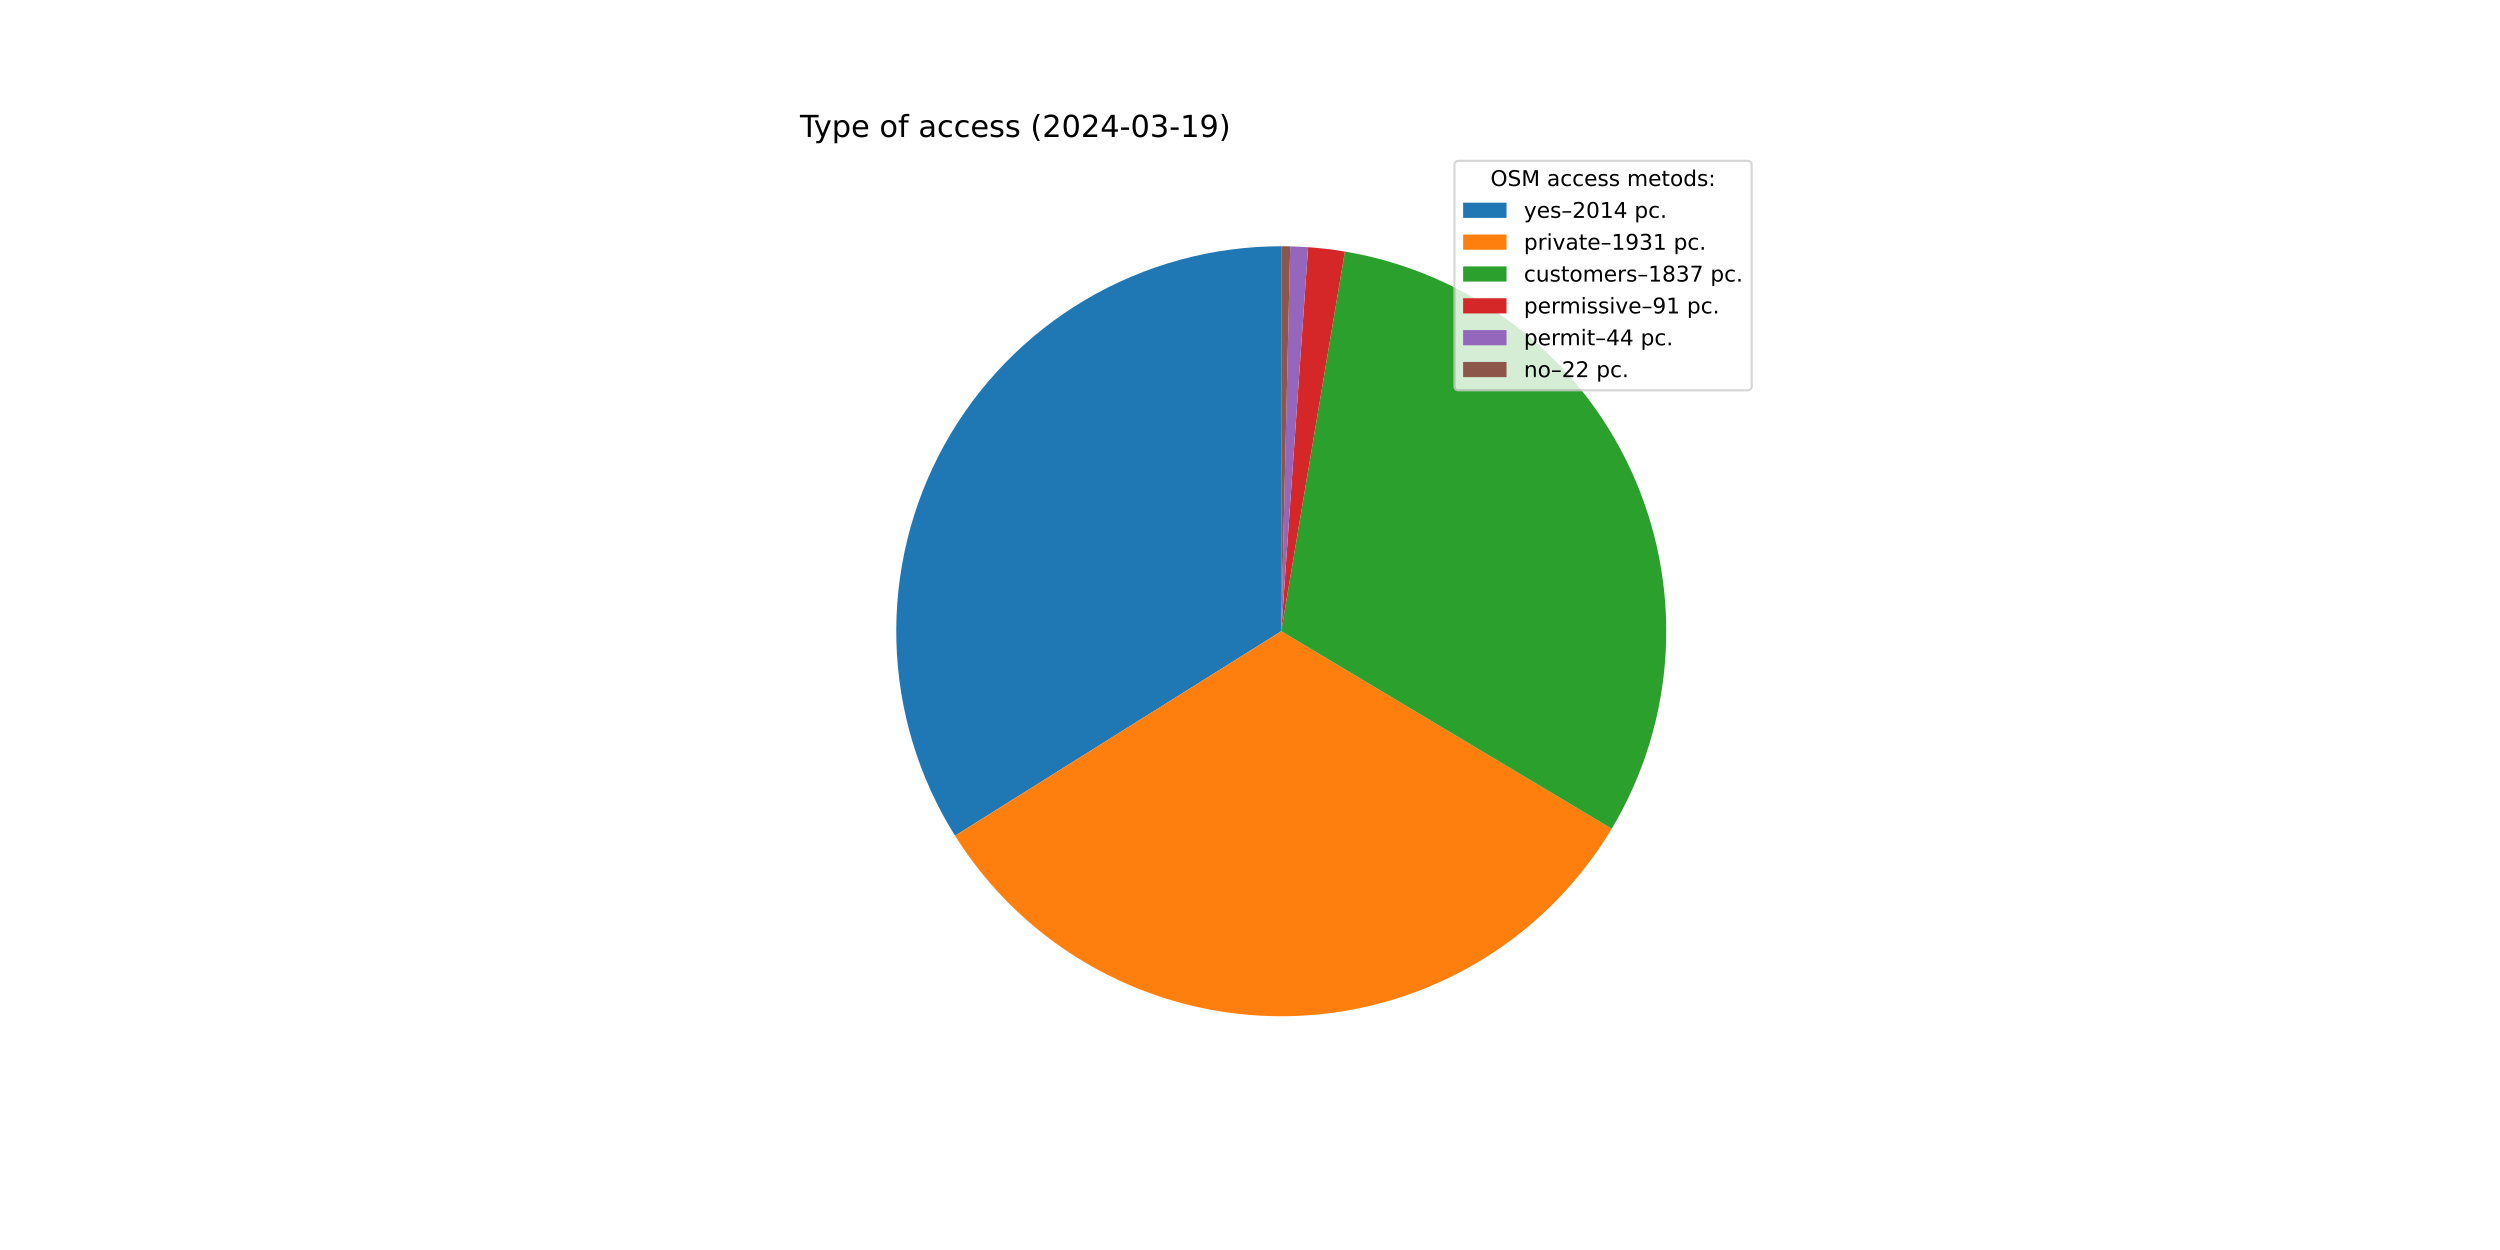
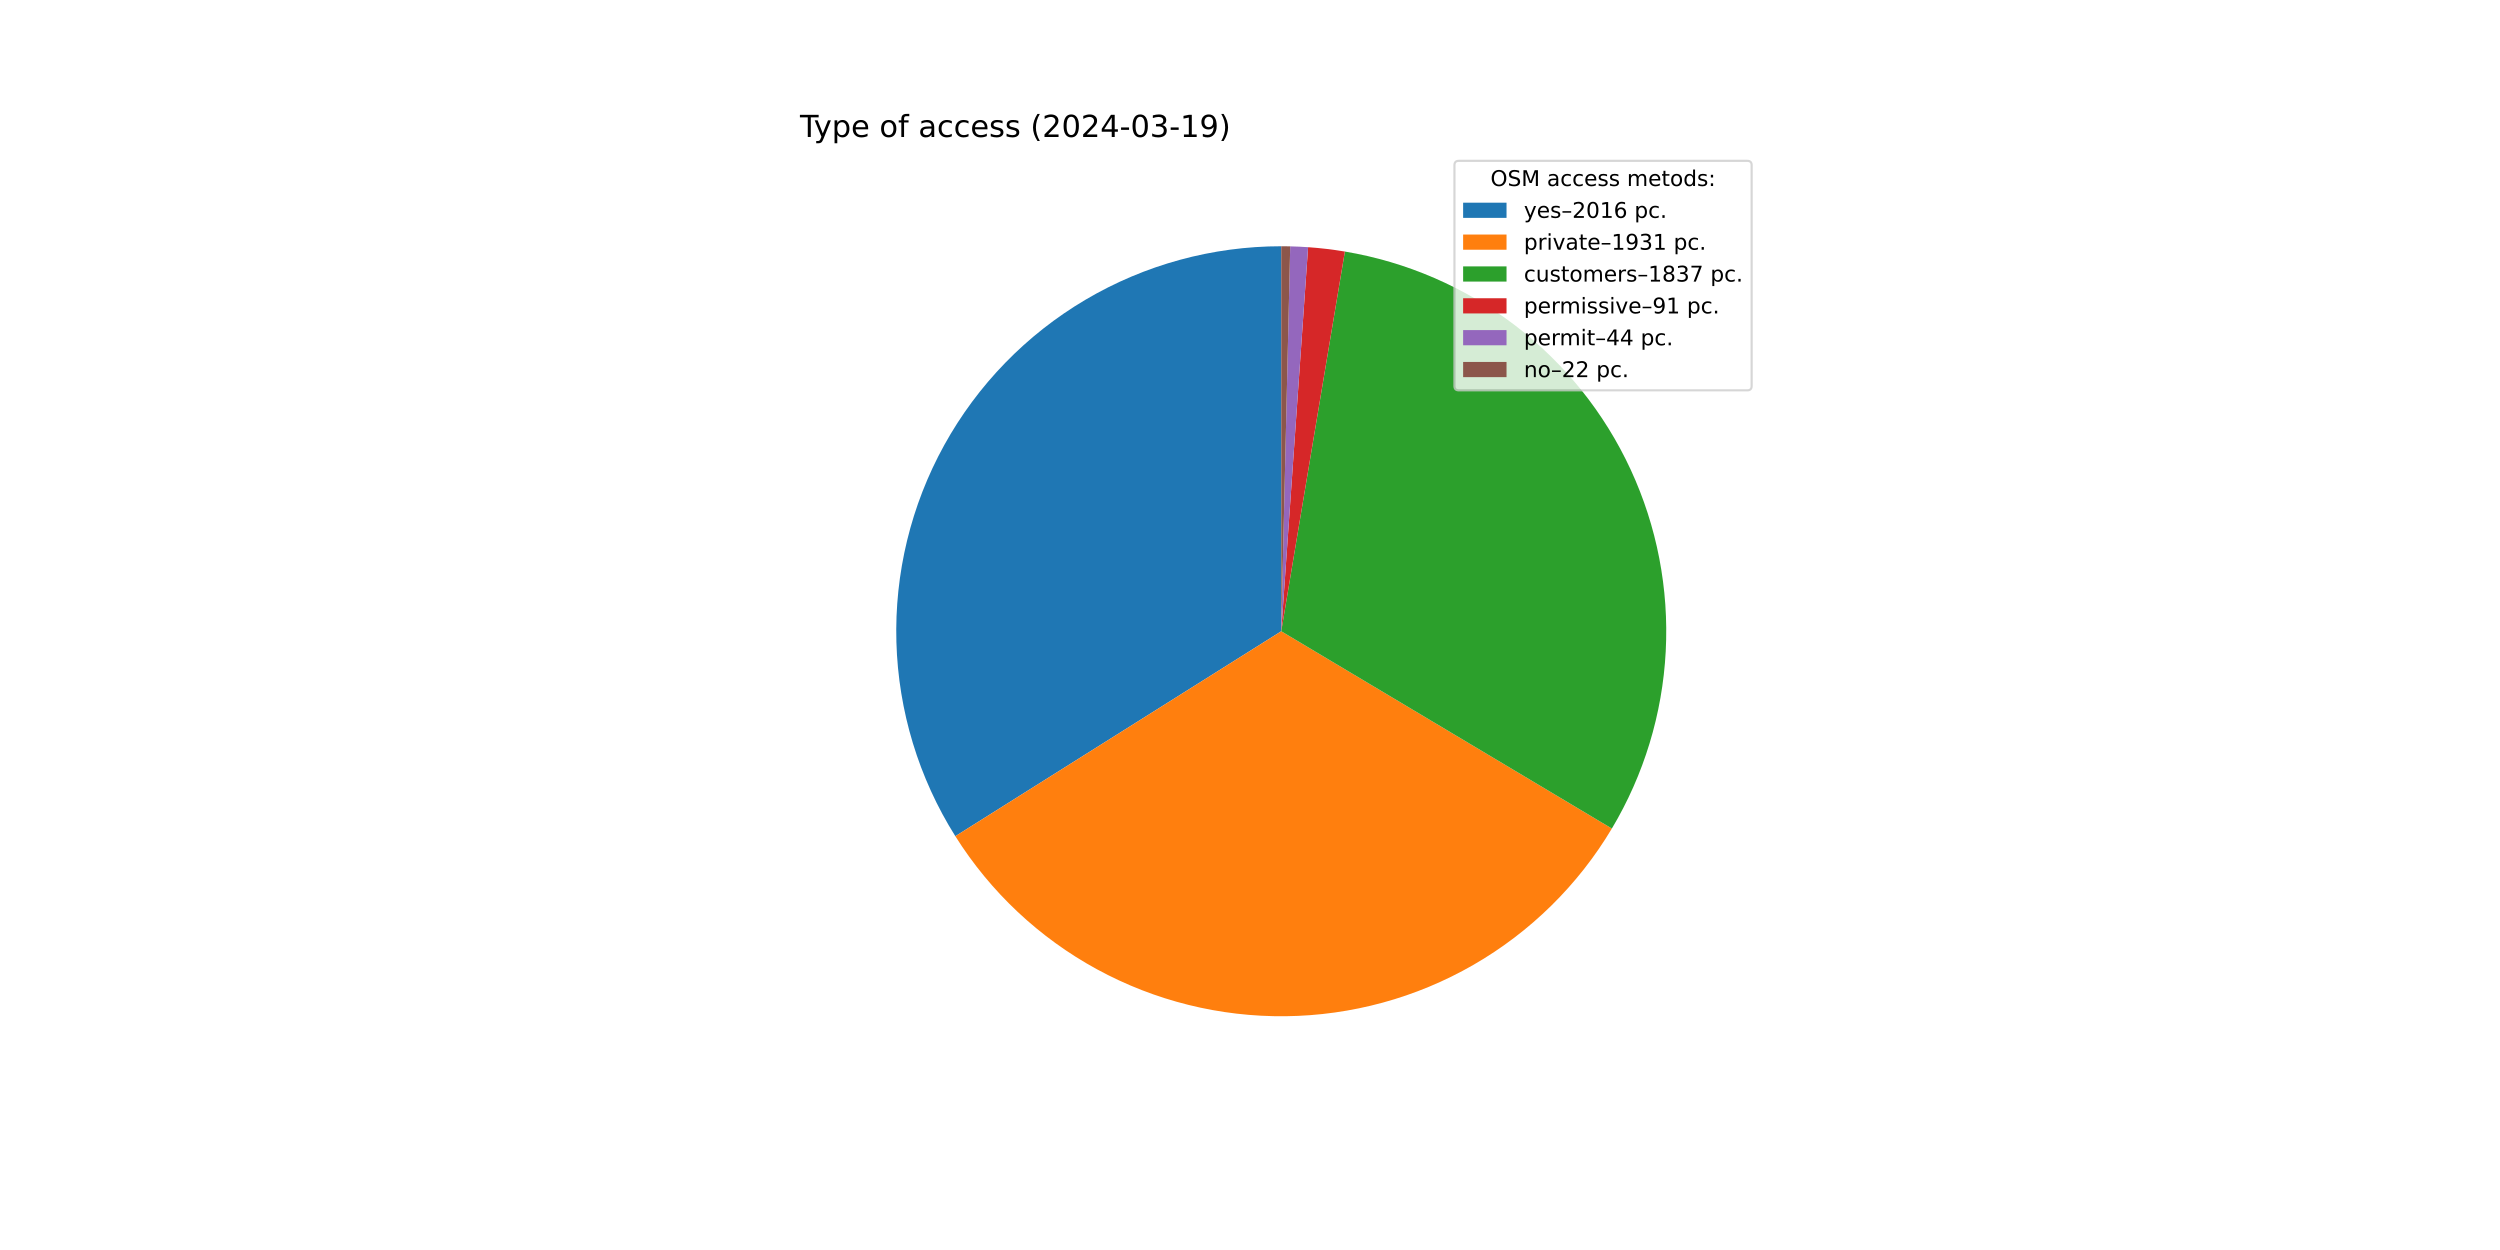
<svg xmlns="http://www.w3.org/2000/svg" xmlns:xlink="http://www.w3.org/1999/xlink" width="1152pt" height="576pt" viewBox="0 0 1152 576" version="1.1">
  <defs>
    <style type="text/css">*{stroke-linejoin: round; stroke-linecap: butt}</style>
  </defs>
  <g id="figure_1">
    <g id="patch_1">
      <path d="M 0 576  L 1152 576  L 1152 0  L 0 0  z " style="fill: #ffffff" />
    </g>
    <g id="axes_1">
      <g id="patch_2">
-         <path d="M 590.4 113.472  C 558.714 113.472 527.6 121.961 500.305 138.052  C 473.009 154.143 450.516 177.257 435.175 204.981  C 419.833 232.704 412.195 264.039 413.058 295.712  C 413.921 327.386 423.254 358.258 440.083 385.105  L 590.4 290.88  z " style="fill: #1f77b4" />
+         <path d="M 590.4 113.472  C 558.693 113.472 527.559 121.972 500.251 138.083  C 472.943 154.195 450.447 177.337 435.115 205.089  C 419.782 232.842 412.166 264.204 413.063 295.898  C 413.96 327.592 423.337 358.474 440.215 385.315  L 590.4 290.88  z " style="fill: #1f77b4" />
      </g>
      <g id="patch_3">
-         <path d="M 440.083 385.105  C 456.211 410.834 478.677 431.996 505.323 446.558  C 531.969 461.12 561.913 468.599 592.277 468.278  C 622.641 467.957 652.42 459.845 678.752 444.723  C 705.084 429.6 727.097 407.968 742.677 381.903  L 590.4 290.88  z " style="fill: #ff7f0e" />
+         <path d="M 440.215 385.315  C 456.373 411.012 478.859 432.137 505.514 446.662  C 532.169 461.186 562.111 468.629 592.464 468.276  C 622.817 467.923 652.578 459.785 678.887 444.645  C 705.197 429.504 727.186 407.862 742.742 381.795  L 590.4 290.88  z " style="fill: #ff7f0e" />
      </g>
      <g id="patch_4">
-         <path d="M 742.677 381.903  C 757.491 357.121 766.033 329.092 767.56 300.26  C 769.086 271.428 763.552 242.654 751.438 216.446  C 739.324 190.237 720.993 167.378 698.042 149.859  C 675.091 132.341 648.207 120.687 619.732 115.914  L 590.4 290.88  z " style="fill: #2ca02c" />
+         <path d="M 742.742 381.795  C 757.533 357.011 766.055 328.987 767.565 300.163  C 769.075 271.34 763.529 242.579 751.409 216.384  C 739.289 190.189 720.958 167.343 698.011 149.836  C 675.064 132.328 648.188 120.682 619.722 115.912  L 590.4 290.88  z " style="fill: #2ca02c" />
      </g>
      <g id="patch_5">
-         <path d="M 619.732 115.914  C 616.924 115.443 614.106 115.04 611.279 114.705  C 608.452 114.37 605.617 114.103 602.777 113.904  L 590.4 290.88  z " style="fill: #d62728" />
+         <path d="M 619.722 115.912  C 616.915 115.442 614.098 115.039 611.272 114.704  C 608.446 114.369 605.612 114.102 602.773 113.904  L 590.4 290.88  z " style="fill: #d62728" />
      </g>
      <g id="patch_6">
-         <path d="M 602.777 113.904  C 601.404 113.808 600.03 113.728 598.655 113.664  C 597.28 113.6 595.905 113.552 594.529 113.52  L 590.4 290.88  z " style="fill: #9467bd" />
+         <path d="M 602.773 113.904  C 601.401 113.808 600.027 113.728 598.653 113.664  C 597.278 113.6 595.903 113.552 594.527 113.52  L 590.4 290.88  z " style="fill: #9467bd" />
      </g>
      <g id="patch_7">
-         <path d="M 594.529 113.52  C 593.841 113.504 593.153 113.492 592.465 113.484  C 591.776 113.476 591.088 113.472 590.4 113.472  L 590.4 290.88  z " style="fill: #8c564b" />
+         <path d="M 594.527 113.52  C 593.84 113.504 593.152 113.492 592.464 113.484  C 591.776 113.476 591.088 113.472 590.4 113.472  L 590.4 290.88  z " style="fill: #8c564b" />
      </g>
      <g id="matplotlib.axis_1" />
      <g id="matplotlib.axis_2" />
      <g id="text_1">
        <g transform="translate(368.64 63.12) scale(0.14 -0.14)">
          <defs>
            <path id="DejaVuSans-54" d="M -19 4666  L 3928 4666  L 3928 4134  L 2272 4134  L 2272 0  L 1638 0  L 1638 4134  L -19 4134  L -19 4666  z " transform="scale(0.015625)" />
            <path id="DejaVuSans-79" d="M 2059 -325  Q 1816 -950 1584 -1140  Q 1353 -1331 966 -1331  L 506 -1331  L 506 -850  L 844 -850  Q 1081 -850 1212 -737  Q 1344 -625 1503 -206  L 1606 56  L 191 3500  L 800 3500  L 1894 763  L 2988 3500  L 3597 3500  L 2059 -325  z " transform="scale(0.015625)" />
            <path id="DejaVuSans-70" d="M 1159 525  L 1159 -1331  L 581 -1331  L 581 3500  L 1159 3500  L 1159 2969  Q 1341 3281 1617 3432  Q 1894 3584 2278 3584  Q 2916 3584 3314 3078  Q 3713 2572 3713 1747  Q 3713 922 3314 415  Q 2916 -91 2278 -91  Q 1894 -91 1617 61  Q 1341 213 1159 525  z M 3116 1747  Q 3116 2381 2855 2742  Q 2594 3103 2138 3103  Q 1681 3103 1420 2742  Q 1159 2381 1159 1747  Q 1159 1113 1420 752  Q 1681 391 2138 391  Q 2594 391 2855 752  Q 3116 1113 3116 1747  z " transform="scale(0.015625)" />
            <path id="DejaVuSans-65" d="M 3597 1894  L 3597 1613  L 953 1613  Q 991 1019 1311 708  Q 1631 397 2203 397  Q 2534 397 2845 478  Q 3156 559 3463 722  L 3463 178  Q 3153 47 2828 -22  Q 2503 -91 2169 -91  Q 1331 -91 842 396  Q 353 884 353 1716  Q 353 2575 817 3079  Q 1281 3584 2069 3584  Q 2775 3584 3186 3129  Q 3597 2675 3597 1894  z M 3022 2063  Q 3016 2534 2758 2815  Q 2500 3097 2075 3097  Q 1594 3097 1305 2825  Q 1016 2553 972 2059  L 3022 2063  z " transform="scale(0.015625)" />
            <path id="DejaVuSans-20" transform="scale(0.015625)" />
            <path id="DejaVuSans-6f" d="M 1959 3097  Q 1497 3097 1228 2736  Q 959 2375 959 1747  Q 959 1119 1226 758  Q 1494 397 1959 397  Q 2419 397 2687 759  Q 2956 1122 2956 1747  Q 2956 2369 2687 2733  Q 2419 3097 1959 3097  z M 1959 3584  Q 2709 3584 3137 3096  Q 3566 2609 3566 1747  Q 3566 888 3137 398  Q 2709 -91 1959 -91  Q 1206 -91 779 398  Q 353 888 353 1747  Q 353 2609 779 3096  Q 1206 3584 1959 3584  z " transform="scale(0.015625)" />
            <path id="DejaVuSans-66" d="M 2375 4863  L 2375 4384  L 1825 4384  Q 1516 4384 1395 4259  Q 1275 4134 1275 3809  L 1275 3500  L 2222 3500  L 2222 3053  L 1275 3053  L 1275 0  L 697 0  L 697 3053  L 147 3053  L 147 3500  L 697 3500  L 697 3744  Q 697 4328 969 4595  Q 1241 4863 1831 4863  L 2375 4863  z " transform="scale(0.015625)" />
            <path id="DejaVuSans-61" d="M 2194 1759  Q 1497 1759 1228 1600  Q 959 1441 959 1056  Q 959 750 1161 570  Q 1363 391 1709 391  Q 2188 391 2477 730  Q 2766 1069 2766 1631  L 2766 1759  L 2194 1759  z M 3341 1997  L 3341 0  L 2766 0  L 2766 531  Q 2569 213 2275 61  Q 1981 -91 1556 -91  Q 1019 -91 701 211  Q 384 513 384 1019  Q 384 1609 779 1909  Q 1175 2209 1959 2209  L 2766 2209  L 2766 2266  Q 2766 2663 2505 2880  Q 2244 3097 1772 3097  Q 1472 3097 1187 3025  Q 903 2953 641 2809  L 641 3341  Q 956 3463 1253 3523  Q 1550 3584 1831 3584  Q 2591 3584 2966 3190  Q 3341 2797 3341 1997  z " transform="scale(0.015625)" />
            <path id="DejaVuSans-63" d="M 3122 3366  L 3122 2828  Q 2878 2963 2633 3030  Q 2388 3097 2138 3097  Q 1578 3097 1268 2742  Q 959 2388 959 1747  Q 959 1106 1268 751  Q 1578 397 2138 397  Q 2388 397 2633 464  Q 2878 531 3122 666  L 3122 134  Q 2881 22 2623 -34  Q 2366 -91 2075 -91  Q 1284 -91 818 406  Q 353 903 353 1747  Q 353 2603 823 3093  Q 1294 3584 2113 3584  Q 2378 3584 2631 3529  Q 2884 3475 3122 3366  z " transform="scale(0.015625)" />
            <path id="DejaVuSans-73" d="M 2834 3397  L 2834 2853  Q 2591 2978 2328 3040  Q 2066 3103 1784 3103  Q 1356 3103 1142 2972  Q 928 2841 928 2578  Q 928 2378 1081 2264  Q 1234 2150 1697 2047  L 1894 2003  Q 2506 1872 2764 1633  Q 3022 1394 3022 966  Q 3022 478 2636 193  Q 2250 -91 1575 -91  Q 1294 -91 989 -36  Q 684 19 347 128  L 347 722  Q 666 556 975 473  Q 1284 391 1588 391  Q 1994 391 2212 530  Q 2431 669 2431 922  Q 2431 1156 2273 1281  Q 2116 1406 1581 1522  L 1381 1569  Q 847 1681 609 1914  Q 372 2147 372 2553  Q 372 3047 722 3315  Q 1072 3584 1716 3584  Q 2034 3584 2315 3537  Q 2597 3491 2834 3397  z " transform="scale(0.015625)" />
            <path id="DejaVuSans-28" d="M 1984 4856  Q 1566 4138 1362 3434  Q 1159 2731 1159 2009  Q 1159 1288 1364 580  Q 1569 -128 1984 -844  L 1484 -844  Q 1016 -109 783 600  Q 550 1309 550 2009  Q 550 2706 781 3412  Q 1013 4119 1484 4856  L 1984 4856  z " transform="scale(0.015625)" />
            <path id="DejaVuSans-32" d="M 1228 531  L 3431 531  L 3431 0  L 469 0  L 469 531  Q 828 903 1448 1529  Q 2069 2156 2228 2338  Q 2531 2678 2651 2914  Q 2772 3150 2772 3378  Q 2772 3750 2511 3984  Q 2250 4219 1831 4219  Q 1534 4219 1204 4116  Q 875 4013 500 3803  L 500 4441  Q 881 4594 1212 4672  Q 1544 4750 1819 4750  Q 2544 4750 2975 4387  Q 3406 4025 3406 3419  Q 3406 3131 3298 2873  Q 3191 2616 2906 2266  Q 2828 2175 2409 1742  Q 1991 1309 1228 531  z " transform="scale(0.015625)" />
            <path id="DejaVuSans-30" d="M 2034 4250  Q 1547 4250 1301 3770  Q 1056 3291 1056 2328  Q 1056 1369 1301 889  Q 1547 409 2034 409  Q 2525 409 2770 889  Q 3016 1369 3016 2328  Q 3016 3291 2770 3770  Q 2525 4250 2034 4250  z M 2034 4750  Q 2819 4750 3233 4129  Q 3647 3509 3647 2328  Q 3647 1150 3233 529  Q 2819 -91 2034 -91  Q 1250 -91 836 529  Q 422 1150 422 2328  Q 422 3509 836 4129  Q 1250 4750 2034 4750  z " transform="scale(0.015625)" />
            <path id="DejaVuSans-34" d="M 2419 4116  L 825 1625  L 2419 1625  L 2419 4116  z M 2253 4666  L 3047 4666  L 3047 1625  L 3713 1625  L 3713 1100  L 3047 1100  L 3047 0  L 2419 0  L 2419 1100  L 313 1100  L 313 1709  L 2253 4666  z " transform="scale(0.015625)" />
            <path id="DejaVuSans-2d" d="M 313 2009  L 1997 2009  L 1997 1497  L 313 1497  L 313 2009  z " transform="scale(0.015625)" />
            <path id="DejaVuSans-33" d="M 2597 2516  Q 3050 2419 3304 2112  Q 3559 1806 3559 1356  Q 3559 666 3084 287  Q 2609 -91 1734 -91  Q 1441 -91 1130 -33  Q 819 25 488 141  L 488 750  Q 750 597 1062 519  Q 1375 441 1716 441  Q 2309 441 2620 675  Q 2931 909 2931 1356  Q 2931 1769 2642 2001  Q 2353 2234 1838 2234  L 1294 2234  L 1294 2753  L 1863 2753  Q 2328 2753 2575 2939  Q 2822 3125 2822 3475  Q 2822 3834 2567 4026  Q 2313 4219 1838 4219  Q 1578 4219 1281 4162  Q 984 4106 628 3988  L 628 4550  Q 988 4650 1302 4700  Q 1616 4750 1894 4750  Q 2613 4750 3031 4423  Q 3450 4097 3450 3541  Q 3450 3153 3228 2886  Q 3006 2619 2597 2516  z " transform="scale(0.015625)" />
            <path id="DejaVuSans-31" d="M 794 531  L 1825 531  L 1825 4091  L 703 3866  L 703 4441  L 1819 4666  L 2450 4666  L 2450 531  L 3481 531  L 3481 0  L 794 0  L 794 531  z " transform="scale(0.015625)" />
            <path id="DejaVuSans-39" d="M 703 97  L 703 672  Q 941 559 1184 500  Q 1428 441 1663 441  Q 2288 441 2617 861  Q 2947 1281 2994 2138  Q 2813 1869 2534 1725  Q 2256 1581 1919 1581  Q 1219 1581 811 2004  Q 403 2428 403 3163  Q 403 3881 828 4315  Q 1253 4750 1959 4750  Q 2769 4750 3195 4129  Q 3622 3509 3622 2328  Q 3622 1225 3098 567  Q 2575 -91 1691 -91  Q 1453 -91 1209 -44  Q 966 3 703 97  z M 1959 2075  Q 2384 2075 2632 2365  Q 2881 2656 2881 3163  Q 2881 3666 2632 3958  Q 2384 4250 1959 4250  Q 1534 4250 1286 3958  Q 1038 3666 1038 3163  Q 1038 2656 1286 2365  Q 1534 2075 1959 2075  z " transform="scale(0.015625)" />
            <path id="DejaVuSans-29" d="M 513 4856  L 1013 4856  Q 1481 4119 1714 3412  Q 1947 2706 1947 2009  Q 1947 1309 1714 600  Q 1481 -109 1013 -844  L 513 -844  Q 928 -128 1133 580  Q 1338 1288 1338 2009  Q 1338 2731 1133 3434  Q 928 4138 513 4856  z " transform="scale(0.015625)" />
          </defs>
          <use xlink:href="#DejaVuSans-54" />
          <use xlink:href="#DejaVuSans-79" x="45.459" />
          <use xlink:href="#DejaVuSans-70" x="104.639" />
          <use xlink:href="#DejaVuSans-65" x="168.115" />
          <use xlink:href="#DejaVuSans-20" x="229.639" />
          <use xlink:href="#DejaVuSans-6f" x="261.426" />
          <use xlink:href="#DejaVuSans-66" x="322.607" />
          <use xlink:href="#DejaVuSans-20" x="357.812" />
          <use xlink:href="#DejaVuSans-61" x="389.6" />
          <use xlink:href="#DejaVuSans-63" x="450.879" />
          <use xlink:href="#DejaVuSans-63" x="505.859" />
          <use xlink:href="#DejaVuSans-65" x="560.84" />
          <use xlink:href="#DejaVuSans-73" x="622.363" />
          <use xlink:href="#DejaVuSans-73" x="674.463" />
          <use xlink:href="#DejaVuSans-20" x="726.562" />
          <use xlink:href="#DejaVuSans-28" x="758.35" />
          <use xlink:href="#DejaVuSans-32" x="797.363" />
          <use xlink:href="#DejaVuSans-30" x="860.986" />
          <use xlink:href="#DejaVuSans-32" x="924.609" />
          <use xlink:href="#DejaVuSans-34" x="988.232" />
          <use xlink:href="#DejaVuSans-2d" x="1051.855" />
          <use xlink:href="#DejaVuSans-30" x="1087.939" />
          <use xlink:href="#DejaVuSans-33" x="1151.562" />
          <use xlink:href="#DejaVuSans-2d" x="1215.186" />
          <use xlink:href="#DejaVuSans-31" x="1251.27" />
          <use xlink:href="#DejaVuSans-39" x="1314.893" />
          <use xlink:href="#DejaVuSans-29" x="1378.516" />
        </g>
      </g>
      <g id="legend_1">
        <g id="patch_8">
          <path d="M 672.208 179.867  L 805.16 179.867  Q 807.16 179.867 807.16 177.867  L 807.16 76.12  Q 807.16 74.12 805.16 74.12  L 672.208 74.12  Q 670.208 74.12 670.208 76.12  L 670.208 177.867  Q 670.208 179.867 672.208 179.867  z " style="fill: #ffffff; opacity: 0.8; stroke: #cccccc; stroke-linejoin: miter" />
        </g>
        <g id="text_2">
          <g transform="translate(686.8038 85.71844) scale(0.1 -0.1)">
            <defs>
              <path id="DejaVuSans-4f" d="M 2522 4238  Q 1834 4238 1429 3725  Q 1025 3213 1025 2328  Q 1025 1447 1429 934  Q 1834 422 2522 422  Q 3209 422 3611 934  Q 4013 1447 4013 2328  Q 4013 3213 3611 3725  Q 3209 4238 2522 4238  z M 2522 4750  Q 3503 4750 4090 4092  Q 4678 3434 4678 2328  Q 4678 1225 4090 567  Q 3503 -91 2522 -91  Q 1538 -91 948 565  Q 359 1222 359 2328  Q 359 3434 948 4092  Q 1538 4750 2522 4750  z " transform="scale(0.015625)" />
              <path id="DejaVuSans-53" d="M 3425 4513  L 3425 3897  Q 3066 4069 2747 4153  Q 2428 4238 2131 4238  Q 1616 4238 1336 4038  Q 1056 3838 1056 3469  Q 1056 3159 1242 3001  Q 1428 2844 1947 2747  L 2328 2669  Q 3034 2534 3370 2195  Q 3706 1856 3706 1288  Q 3706 609 3251 259  Q 2797 -91 1919 -91  Q 1588 -91 1214 -16  Q 841 59 441 206  L 441 856  Q 825 641 1194 531  Q 1563 422 1919 422  Q 2459 422 2753 634  Q 3047 847 3047 1241  Q 3047 1584 2836 1778  Q 2625 1972 2144 2069  L 1759 2144  Q 1053 2284 737 2584  Q 422 2884 422 3419  Q 422 4038 858 4394  Q 1294 4750 2059 4750  Q 2388 4750 2728 4690  Q 3069 4631 3425 4513  z " transform="scale(0.015625)" />
              <path id="DejaVuSans-4d" d="M 628 4666  L 1569 4666  L 2759 1491  L 3956 4666  L 4897 4666  L 4897 0  L 4281 0  L 4281 4097  L 3078 897  L 2444 897  L 1241 4097  L 1241 0  L 628 0  L 628 4666  z " transform="scale(0.015625)" />
              <path id="DejaVuSans-6d" d="M 3328 2828  Q 3544 3216 3844 3400  Q 4144 3584 4550 3584  Q 5097 3584 5394 3201  Q 5691 2819 5691 2113  L 5691 0  L 5113 0  L 5113 2094  Q 5113 2597 4934 2840  Q 4756 3084 4391 3084  Q 3944 3084 3684 2787  Q 3425 2491 3425 1978  L 3425 0  L 2847 0  L 2847 2094  Q 2847 2600 2669 2842  Q 2491 3084 2119 3084  Q 1678 3084 1418 2786  Q 1159 2488 1159 1978  L 1159 0  L 581 0  L 581 3500  L 1159 3500  L 1159 2956  Q 1356 3278 1631 3431  Q 1906 3584 2284 3584  Q 2666 3584 2933 3390  Q 3200 3197 3328 2828  z " transform="scale(0.015625)" />
              <path id="DejaVuSans-74" d="M 1172 4494  L 1172 3500  L 2356 3500  L 2356 3053  L 1172 3053  L 1172 1153  Q 1172 725 1289 603  Q 1406 481 1766 481  L 2356 481  L 2356 0  L 1766 0  Q 1100 0 847 248  Q 594 497 594 1153  L 594 3053  L 172 3053  L 172 3500  L 594 3500  L 594 4494  L 1172 4494  z " transform="scale(0.015625)" />
              <path id="DejaVuSans-64" d="M 2906 2969  L 2906 4863  L 3481 4863  L 3481 0  L 2906 0  L 2906 525  Q 2725 213 2448 61  Q 2172 -91 1784 -91  Q 1150 -91 751 415  Q 353 922 353 1747  Q 353 2572 751 3078  Q 1150 3584 1784 3584  Q 2172 3584 2448 3432  Q 2725 3281 2906 2969  z M 947 1747  Q 947 1113 1208 752  Q 1469 391 1925 391  Q 2381 391 2643 752  Q 2906 1113 2906 1747  Q 2906 2381 2643 2742  Q 2381 3103 1925 3103  Q 1469 3103 1208 2742  Q 947 2381 947 1747  z " transform="scale(0.015625)" />
              <path id="DejaVuSans-3a" d="M 750 794  L 1409 794  L 1409 0  L 750 0  L 750 794  z M 750 3309  L 1409 3309  L 1409 2516  L 750 2516  L 750 3309  z " transform="scale(0.015625)" />
            </defs>
            <use xlink:href="#DejaVuSans-4f" />
            <use xlink:href="#DejaVuSans-53" x="78.711" />
            <use xlink:href="#DejaVuSans-4d" x="142.188" />
            <use xlink:href="#DejaVuSans-20" x="228.467" />
            <use xlink:href="#DejaVuSans-61" x="260.254" />
            <use xlink:href="#DejaVuSans-63" x="321.533" />
            <use xlink:href="#DejaVuSans-63" x="376.514" />
            <use xlink:href="#DejaVuSans-65" x="431.494" />
            <use xlink:href="#DejaVuSans-73" x="493.018" />
            <use xlink:href="#DejaVuSans-73" x="545.117" />
            <use xlink:href="#DejaVuSans-20" x="597.217" />
            <use xlink:href="#DejaVuSans-6d" x="629.004" />
            <use xlink:href="#DejaVuSans-65" x="726.416" />
            <use xlink:href="#DejaVuSans-74" x="787.939" />
            <use xlink:href="#DejaVuSans-6f" x="827.148" />
            <use xlink:href="#DejaVuSans-64" x="888.33" />
            <use xlink:href="#DejaVuSans-73" x="951.807" />
            <use xlink:href="#DejaVuSans-3a" x="1003.906" />
          </g>
        </g>
        <g id="patch_9">
          <path d="M 674.208 100.397  L 694.208 100.397  L 694.208 93.397  L 674.208 93.397  z " style="fill: #1f77b4" />
        </g>
        <g id="text_3">
          <g transform="translate(702.2084 100.3966) scale(0.1 -0.1)">
            <defs>
              <path id="DejaVuSans-2013" d="M 313 1978  L 2888 1978  L 2888 1528  L 313 1528  L 313 1978  z " transform="scale(0.015625)" />
+               <path id="DejaVuSans-36" d="M 2113 2584  Q 1688 2584 1439 2293  Q 1191 2003 1191 1497  Q 1191 994 1439 701  Q 1688 409 2113 409  Q 2538 409 2786 701  Q 3034 994 3034 1497  Q 3034 2003 2786 2293  Q 2538 2584 2113 2584  z M 3366 4563  L 3366 3988  Q 3128 4100 2886 4159  Q 2644 4219 2406 4219  Q 1781 4219 1451 3797  Q 1122 3375 1075 2522  Q 1259 2794 1537 2939  Q 1816 3084 2150 3084  Q 2853 3084 3261 2657  Q 3669 2231 3669 1497  Q 3669 778 3244 343  Q 2819 -91 2113 -91  Q 1303 -91 875 529  Q 447 1150 447 2328  Q 447 3434 972 4092  Q 1497 4750 2381 4750  Q 2619 4750 2861 4703  Q 3103 4656 3366 4563  z " transform="scale(0.015625)" />
              <path id="DejaVuSans-2e" d="M 684 794  L 1344 794  L 1344 0  L 684 0  L 684 794  z " transform="scale(0.015625)" />
            </defs>
            <use xlink:href="#DejaVuSans-79" />
            <use xlink:href="#DejaVuSans-65" x="59.18" />
            <use xlink:href="#DejaVuSans-73" x="120.703" />
            <use xlink:href="#DejaVuSans-2013" x="172.803" />
            <use xlink:href="#DejaVuSans-32" x="222.803" />
            <use xlink:href="#DejaVuSans-30" x="286.426" />
            <use xlink:href="#DejaVuSans-31" x="350.049" />
-             <use xlink:href="#DejaVuSans-34" x="413.672" />
+             <use xlink:href="#DejaVuSans-36" x="413.672" />
            <use xlink:href="#DejaVuSans-20" x="477.295" />
            <use xlink:href="#DejaVuSans-70" x="509.082" />
            <use xlink:href="#DejaVuSans-63" x="572.559" />
            <use xlink:href="#DejaVuSans-2e" x="627.539" />
          </g>
        </g>
        <g id="patch_10">
          <path d="M 674.208 115.075  L 694.208 115.075  L 694.208 108.075  L 674.208 108.075  z " style="fill: #ff7f0e" />
        </g>
        <g id="text_4">
          <g transform="translate(702.2084 115.0747) scale(0.1 -0.1)">
            <defs>
              <path id="DejaVuSans-72" d="M 2631 2963  Q 2534 3019 2420 3045  Q 2306 3072 2169 3072  Q 1681 3072 1420 2755  Q 1159 2438 1159 1844  L 1159 0  L 581 0  L 581 3500  L 1159 3500  L 1159 2956  Q 1341 3275 1631 3429  Q 1922 3584 2338 3584  Q 2397 3584 2469 3576  Q 2541 3569 2628 3553  L 2631 2963  z " transform="scale(0.015625)" />
              <path id="DejaVuSans-69" d="M 603 3500  L 1178 3500  L 1178 0  L 603 0  L 603 3500  z M 603 4863  L 1178 4863  L 1178 4134  L 603 4134  L 603 4863  z " transform="scale(0.015625)" />
              <path id="DejaVuSans-76" d="M 191 3500  L 800 3500  L 1894 563  L 2988 3500  L 3597 3500  L 2284 0  L 1503 0  L 191 3500  z " transform="scale(0.015625)" />
            </defs>
            <use xlink:href="#DejaVuSans-70" />
            <use xlink:href="#DejaVuSans-72" x="63.477" />
            <use xlink:href="#DejaVuSans-69" x="104.59" />
            <use xlink:href="#DejaVuSans-76" x="132.373" />
            <use xlink:href="#DejaVuSans-61" x="191.553" />
            <use xlink:href="#DejaVuSans-74" x="252.832" />
            <use xlink:href="#DejaVuSans-65" x="292.041" />
            <use xlink:href="#DejaVuSans-2013" x="353.564" />
            <use xlink:href="#DejaVuSans-31" x="403.564" />
            <use xlink:href="#DejaVuSans-39" x="467.188" />
            <use xlink:href="#DejaVuSans-33" x="530.811" />
            <use xlink:href="#DejaVuSans-31" x="594.434" />
            <use xlink:href="#DejaVuSans-20" x="658.057" />
            <use xlink:href="#DejaVuSans-70" x="689.844" />
            <use xlink:href="#DejaVuSans-63" x="753.32" />
            <use xlink:href="#DejaVuSans-2e" x="808.301" />
          </g>
        </g>
        <g id="patch_11">
          <path d="M 674.208 129.753  L 694.208 129.753  L 694.208 122.753  L 674.208 122.753  z " style="fill: #2ca02c" />
        </g>
        <g id="text_5">
          <g transform="translate(702.2084 129.7528) scale(0.1 -0.1)">
            <defs>
              <path id="DejaVuSans-75" d="M 544 1381  L 544 3500  L 1119 3500  L 1119 1403  Q 1119 906 1312 657  Q 1506 409 1894 409  Q 2359 409 2629 706  Q 2900 1003 2900 1516  L 2900 3500  L 3475 3500  L 3475 0  L 2900 0  L 2900 538  Q 2691 219 2414 64  Q 2138 -91 1772 -91  Q 1169 -91 856 284  Q 544 659 544 1381  z M 1991 3584  L 1991 3584  z " transform="scale(0.015625)" />
              <path id="DejaVuSans-38" d="M 2034 2216  Q 1584 2216 1326 1975  Q 1069 1734 1069 1313  Q 1069 891 1326 650  Q 1584 409 2034 409  Q 2484 409 2743 651  Q 3003 894 3003 1313  Q 3003 1734 2745 1975  Q 2488 2216 2034 2216  z M 1403 2484  Q 997 2584 770 2862  Q 544 3141 544 3541  Q 544 4100 942 4425  Q 1341 4750 2034 4750  Q 2731 4750 3128 4425  Q 3525 4100 3525 3541  Q 3525 3141 3298 2862  Q 3072 2584 2669 2484  Q 3125 2378 3379 2068  Q 3634 1759 3634 1313  Q 3634 634 3220 271  Q 2806 -91 2034 -91  Q 1263 -91 848 271  Q 434 634 434 1313  Q 434 1759 690 2068  Q 947 2378 1403 2484  z M 1172 3481  Q 1172 3119 1398 2916  Q 1625 2713 2034 2713  Q 2441 2713 2670 2916  Q 2900 3119 2900 3481  Q 2900 3844 2670 4047  Q 2441 4250 2034 4250  Q 1625 4250 1398 4047  Q 1172 3844 1172 3481  z " transform="scale(0.015625)" />
              <path id="DejaVuSans-37" d="M 525 4666  L 3525 4666  L 3525 4397  L 1831 0  L 1172 0  L 2766 4134  L 525 4134  L 525 4666  z " transform="scale(0.015625)" />
            </defs>
            <use xlink:href="#DejaVuSans-63" />
            <use xlink:href="#DejaVuSans-75" x="54.98" />
            <use xlink:href="#DejaVuSans-73" x="118.359" />
            <use xlink:href="#DejaVuSans-74" x="170.459" />
            <use xlink:href="#DejaVuSans-6f" x="209.668" />
            <use xlink:href="#DejaVuSans-6d" x="270.85" />
            <use xlink:href="#DejaVuSans-65" x="368.262" />
            <use xlink:href="#DejaVuSans-72" x="429.785" />
            <use xlink:href="#DejaVuSans-73" x="470.898" />
            <use xlink:href="#DejaVuSans-2013" x="522.998" />
            <use xlink:href="#DejaVuSans-31" x="572.998" />
            <use xlink:href="#DejaVuSans-38" x="636.621" />
            <use xlink:href="#DejaVuSans-33" x="700.244" />
            <use xlink:href="#DejaVuSans-37" x="763.867" />
            <use xlink:href="#DejaVuSans-20" x="827.49" />
            <use xlink:href="#DejaVuSans-70" x="859.277" />
            <use xlink:href="#DejaVuSans-63" x="922.754" />
            <use xlink:href="#DejaVuSans-2e" x="977.734" />
          </g>
        </g>
        <g id="patch_12">
          <path d="M 674.208 144.431  L 694.208 144.431  L 694.208 137.431  L 674.208 137.431  z " style="fill: #d62728" />
        </g>
        <g id="text_6">
          <g transform="translate(702.2084 144.4309) scale(0.1 -0.1)">
            <use xlink:href="#DejaVuSans-70" />
            <use xlink:href="#DejaVuSans-65" x="63.477" />
            <use xlink:href="#DejaVuSans-72" x="125" />
            <use xlink:href="#DejaVuSans-6d" x="164.363" />
            <use xlink:href="#DejaVuSans-69" x="261.775" />
            <use xlink:href="#DejaVuSans-73" x="289.559" />
            <use xlink:href="#DejaVuSans-73" x="341.658" />
            <use xlink:href="#DejaVuSans-69" x="393.758" />
            <use xlink:href="#DejaVuSans-76" x="421.541" />
            <use xlink:href="#DejaVuSans-65" x="480.721" />
            <use xlink:href="#DejaVuSans-2013" x="542.244" />
            <use xlink:href="#DejaVuSans-39" x="592.244" />
            <use xlink:href="#DejaVuSans-31" x="655.867" />
            <use xlink:href="#DejaVuSans-20" x="719.49" />
            <use xlink:href="#DejaVuSans-70" x="751.277" />
            <use xlink:href="#DejaVuSans-63" x="814.754" />
            <use xlink:href="#DejaVuSans-2e" x="869.734" />
          </g>
        </g>
        <g id="patch_13">
          <path d="M 674.208 159.109  L 694.208 159.109  L 694.208 152.109  L 674.208 152.109  z " style="fill: #9467bd" />
        </g>
        <g id="text_7">
          <g transform="translate(702.2084 159.1091) scale(0.1 -0.1)">
            <use xlink:href="#DejaVuSans-70" />
            <use xlink:href="#DejaVuSans-65" x="63.477" />
            <use xlink:href="#DejaVuSans-72" x="125" />
            <use xlink:href="#DejaVuSans-6d" x="164.363" />
            <use xlink:href="#DejaVuSans-69" x="261.775" />
            <use xlink:href="#DejaVuSans-74" x="289.559" />
            <use xlink:href="#DejaVuSans-2013" x="328.768" />
            <use xlink:href="#DejaVuSans-34" x="378.768" />
            <use xlink:href="#DejaVuSans-34" x="442.391" />
            <use xlink:href="#DejaVuSans-20" x="506.014" />
            <use xlink:href="#DejaVuSans-70" x="537.801" />
            <use xlink:href="#DejaVuSans-63" x="601.277" />
            <use xlink:href="#DejaVuSans-2e" x="656.258" />
          </g>
        </g>
        <g id="patch_14">
          <path d="M 674.208 173.787  L 694.208 173.787  L 694.208 166.787  L 674.208 166.787  z " style="fill: #8c564b" />
        </g>
        <g id="text_8">
          <g transform="translate(702.2084 173.7872) scale(0.1 -0.1)">
            <defs>
              <path id="DejaVuSans-6e" d="M 3513 2113  L 3513 0  L 2938 0  L 2938 2094  Q 2938 2591 2744 2837  Q 2550 3084 2163 3084  Q 1697 3084 1428 2787  Q 1159 2491 1159 1978  L 1159 0  L 581 0  L 581 3500  L 1159 3500  L 1159 2956  Q 1366 3272 1645 3428  Q 1925 3584 2291 3584  Q 2894 3584 3203 3211  Q 3513 2838 3513 2113  z " transform="scale(0.015625)" />
            </defs>
            <use xlink:href="#DejaVuSans-6e" />
            <use xlink:href="#DejaVuSans-6f" x="63.379" />
            <use xlink:href="#DejaVuSans-2013" x="124.561" />
            <use xlink:href="#DejaVuSans-32" x="174.561" />
            <use xlink:href="#DejaVuSans-32" x="238.184" />
            <use xlink:href="#DejaVuSans-20" x="301.807" />
            <use xlink:href="#DejaVuSans-70" x="333.594" />
            <use xlink:href="#DejaVuSans-63" x="397.07" />
            <use xlink:href="#DejaVuSans-2e" x="452.051" />
          </g>
        </g>
      </g>
    </g>
  </g>
</svg>
